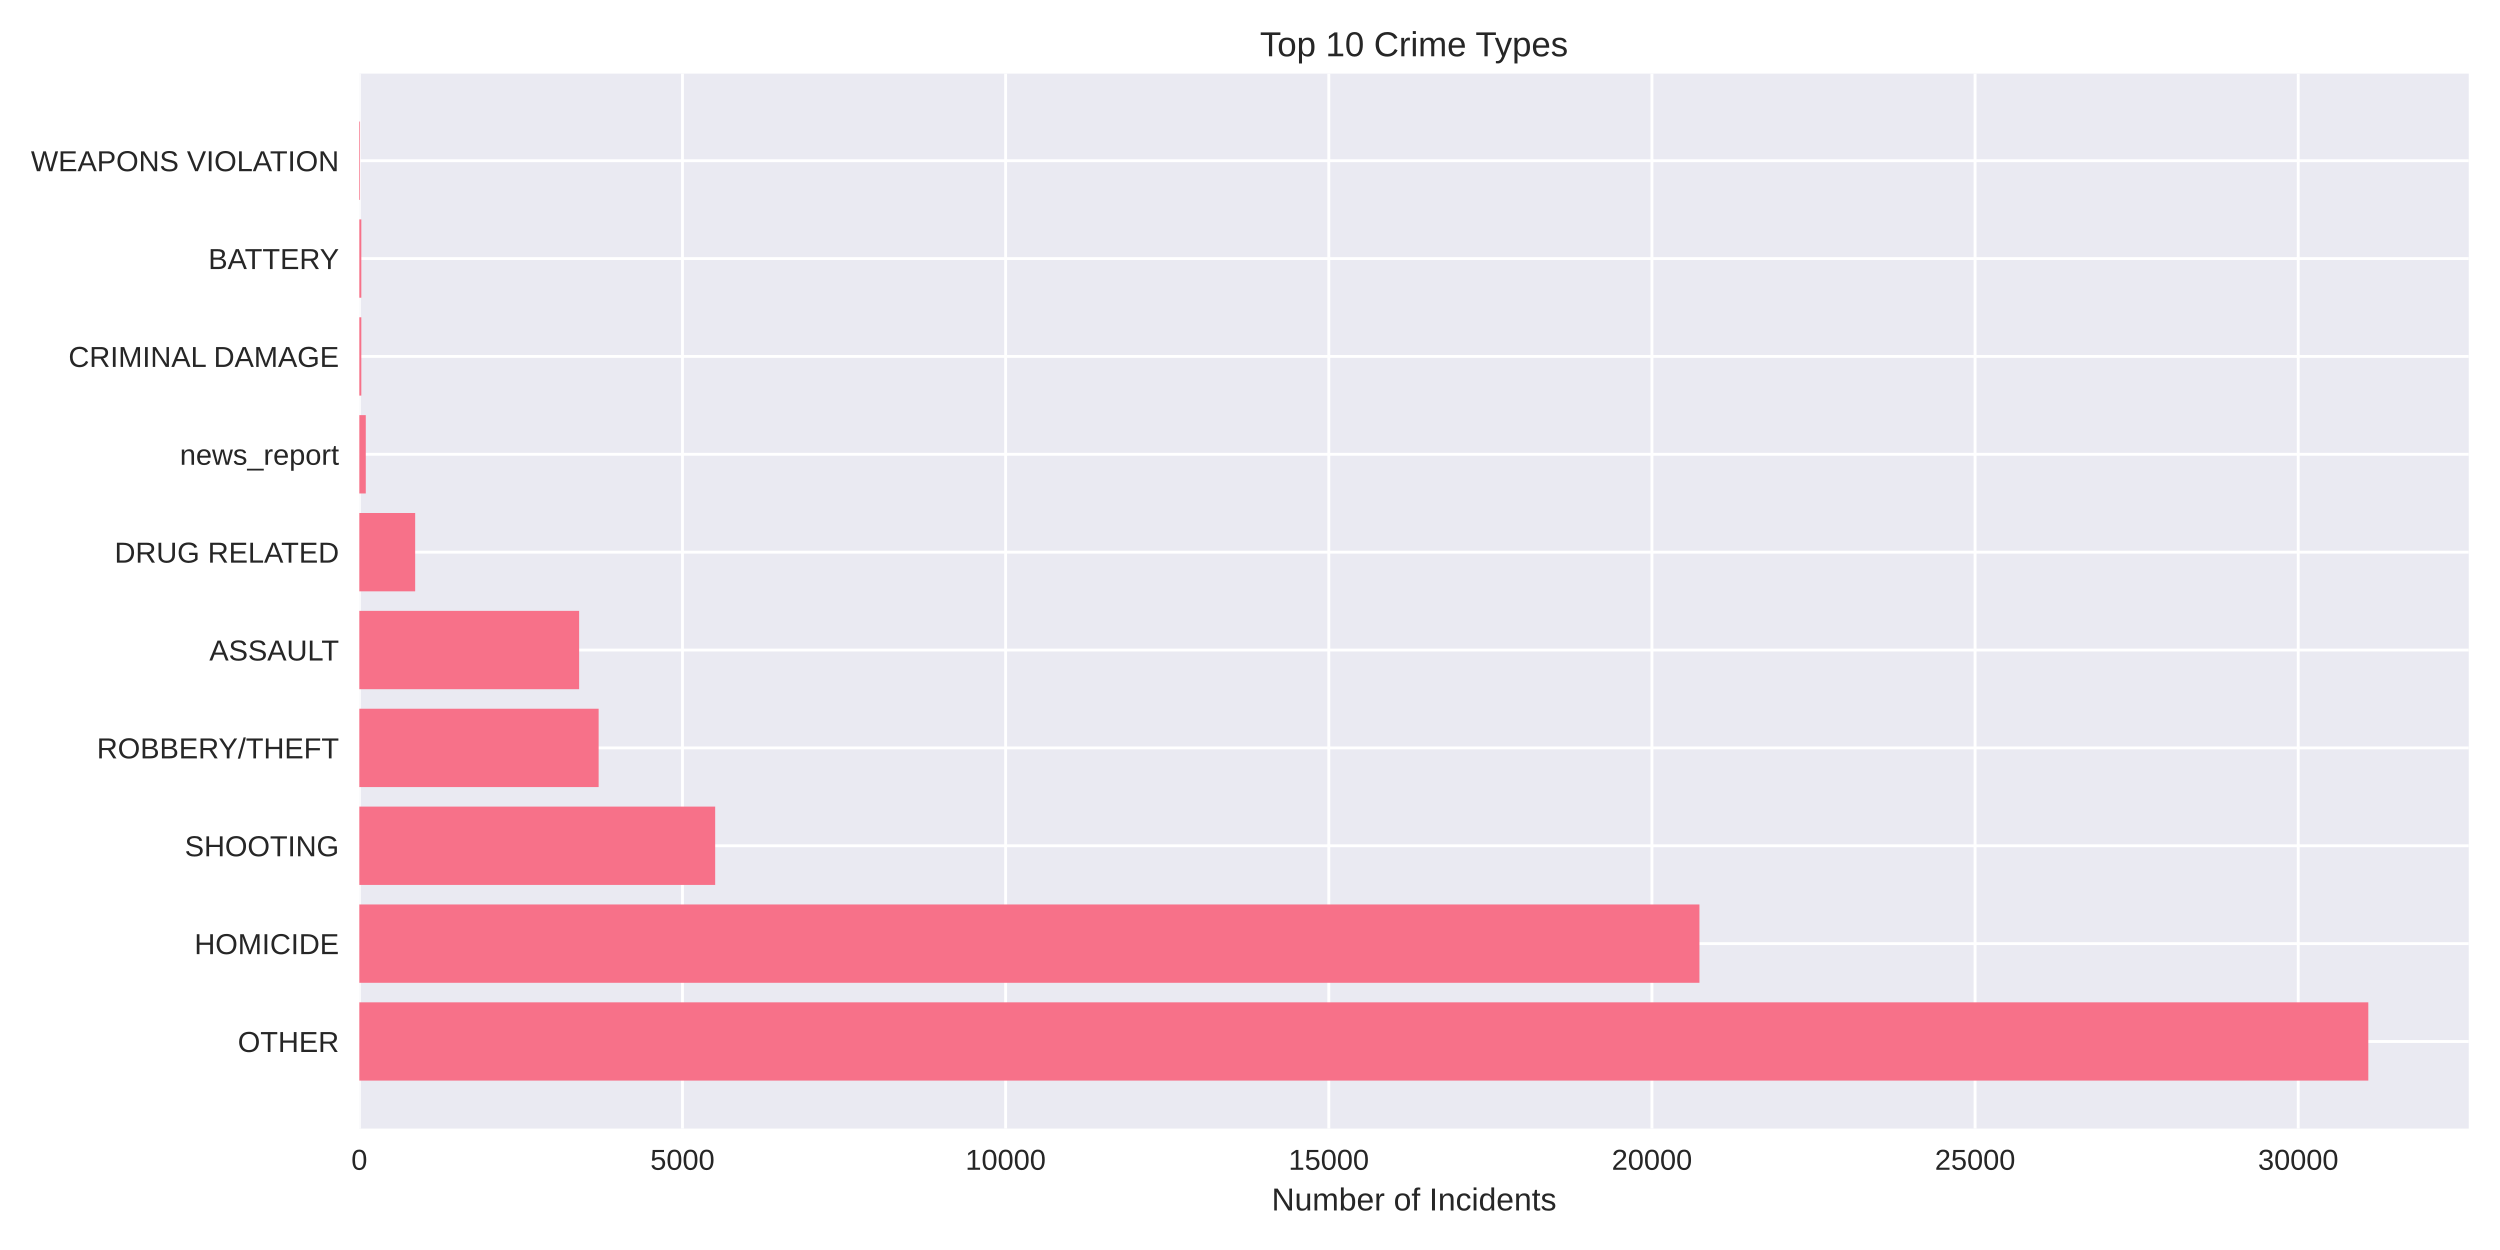
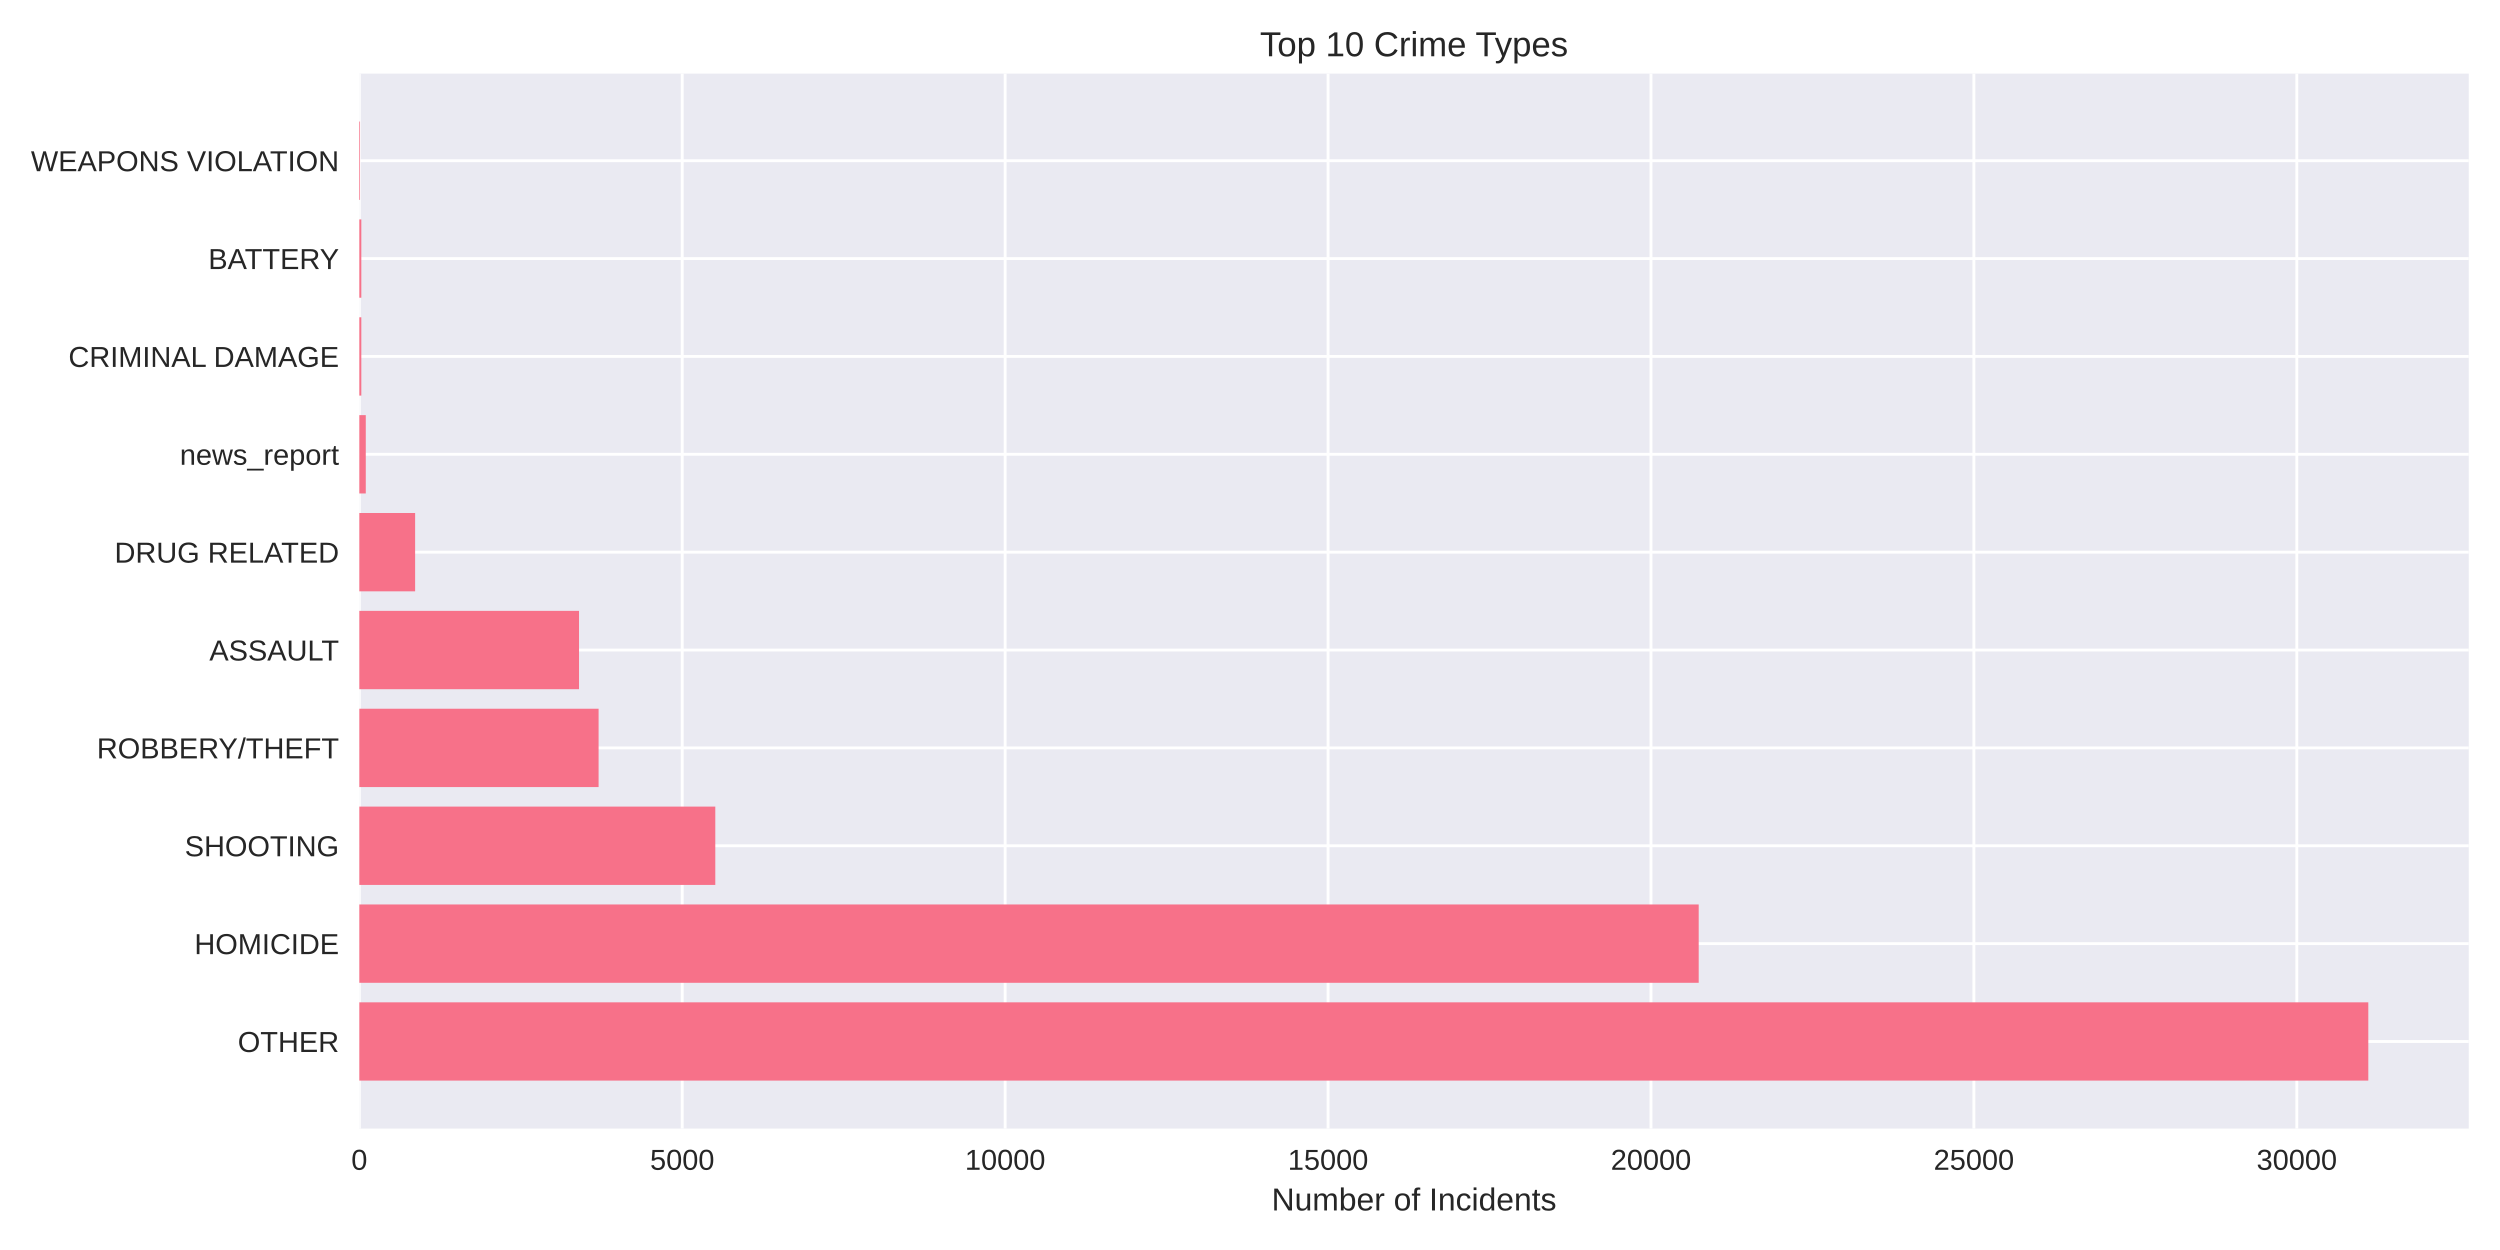
<svg xmlns="http://www.w3.org/2000/svg" width="864pt" height="432pt" viewBox="0 0 864 432" version="1.1">
  <defs>
    <style type="text/css">*{stroke-linejoin: round; stroke-linecap: butt}</style>
  </defs>
  <g id="figure_1">
    <g id="patch_1">
      <path d="M 0 432  L 864 432  L 864 0  L 0 0  z " style="fill: #ffffff" />
    </g>
    <g id="axes_1">
      <g id="patch_2">
        <path d="M 124.18 390.04  L 853.2 390.04  L 853.2 25.44  L 124.18 25.44  z " style="fill: #eaeaf2" />
      </g>
      <g id="matplotlib.axis_1">
        <g id="xtick_1">
          <g id="line2d_1">
-             <path d="M 124.18 390.04  L 124.18 25.44  " clip-path="url(#p2b569cc459)" style="fill: none; stroke: #ffffff; stroke-linecap: round" />
+             <path d="M 124.18 390.04  L 124.18 25.44  " clip-path="url(#p666fb53da8)" style="fill: none; stroke: #ffffff; stroke-linecap: round" />
          </g>
          <g id="line2d_2" />
          <g id="text_1">
            <text style="fill: #262626; font: 10px 'Arial', 'Liberation Sans', 'DejaVu Sans', 'Bitstream Vera Sans', sans-serif; text-anchor: middle" x="124.18" y="404.287" transform="rotate(-0 124.18 404.2869)">0</text>
          </g>
        </g>
        <g id="xtick_2">
          <g id="line2d_3">
-             <path d="M 235.862 390.04  L 235.862 25.44  " clip-path="url(#p2b569cc459)" style="fill: none; stroke: #ffffff; stroke-linecap: round" />
+             <path d="M 235.779 390.04  L 235.779 25.44  " clip-path="url(#p666fb53da8)" style="fill: none; stroke: #ffffff; stroke-linecap: round" />
          </g>
          <g id="line2d_4" />
          <g id="text_2">
-             <text style="fill: #262626; font: 10px 'Arial', 'Liberation Sans', 'DejaVu Sans', 'Bitstream Vera Sans', sans-serif; text-anchor: middle" x="235.862" y="404.287" transform="rotate(-0 235.862 404.2869)">5000</text>
+             <text style="fill: #262626; font: 10px 'Arial', 'Liberation Sans', 'DejaVu Sans', 'Bitstream Vera Sans', sans-serif; text-anchor: middle" x="235.779" y="404.287" transform="rotate(-0 235.7794 404.2869)">5000</text>
          </g>
        </g>
        <g id="xtick_3">
          <g id="line2d_5">
-             <path d="M 347.544 390.04  L 347.544 25.44  " clip-path="url(#p2b569cc459)" style="fill: none; stroke: #ffffff; stroke-linecap: round" />
+             <path d="M 347.379 390.04  L 347.379 25.44  " clip-path="url(#p666fb53da8)" style="fill: none; stroke: #ffffff; stroke-linecap: round" />
          </g>
          <g id="line2d_6" />
          <g id="text_3">
-             <text style="fill: #262626; font: 10px 'Arial', 'Liberation Sans', 'DejaVu Sans', 'Bitstream Vera Sans', sans-serif; text-anchor: middle" x="347.544" y="404.287" transform="rotate(-0 347.544 404.2869)">10000</text>
+             <text style="fill: #262626; font: 10px 'Arial', 'Liberation Sans', 'DejaVu Sans', 'Bitstream Vera Sans', sans-serif; text-anchor: middle" x="347.379" y="404.287" transform="rotate(-0 347.3789 404.2869)">10000</text>
          </g>
        </g>
        <g id="xtick_4">
          <g id="line2d_7">
-             <path d="M 459.226 390.04  L 459.226 25.44  " clip-path="url(#p2b569cc459)" style="fill: none; stroke: #ffffff; stroke-linecap: round" />
+             <path d="M 458.978 390.04  L 458.978 25.44  " clip-path="url(#p666fb53da8)" style="fill: none; stroke: #ffffff; stroke-linecap: round" />
          </g>
          <g id="line2d_8" />
          <g id="text_4">
-             <text style="fill: #262626; font: 10px 'Arial', 'Liberation Sans', 'DejaVu Sans', 'Bitstream Vera Sans', sans-serif; text-anchor: middle" x="459.226" y="404.287" transform="rotate(-0 459.226 404.2869)">15000</text>
+             <text style="fill: #262626; font: 10px 'Arial', 'Liberation Sans', 'DejaVu Sans', 'Bitstream Vera Sans', sans-serif; text-anchor: middle" x="458.978" y="404.287" transform="rotate(-0 458.9783 404.2869)">15000</text>
          </g>
        </g>
        <g id="xtick_5">
          <g id="line2d_9">
-             <path d="M 570.908 390.04  L 570.908 25.44  " clip-path="url(#p2b569cc459)" style="fill: none; stroke: #ffffff; stroke-linecap: round" />
+             <path d="M 570.578 390.04  L 570.578 25.44  " clip-path="url(#p666fb53da8)" style="fill: none; stroke: #ffffff; stroke-linecap: round" />
          </g>
          <g id="line2d_10" />
          <g id="text_5">
-             <text style="fill: #262626; font: 10px 'Arial', 'Liberation Sans', 'DejaVu Sans', 'Bitstream Vera Sans', sans-serif; text-anchor: middle" x="570.908" y="404.287" transform="rotate(-0 570.9081 404.2869)">20000</text>
+             <text style="fill: #262626; font: 10px 'Arial', 'Liberation Sans', 'DejaVu Sans', 'Bitstream Vera Sans', sans-serif; text-anchor: middle" x="570.578" y="404.287" transform="rotate(-0 570.5778 404.2869)">20000</text>
          </g>
        </g>
        <g id="xtick_6">
          <g id="line2d_11">
-             <path d="M 682.59 390.04  L 682.59 25.44  " clip-path="url(#p2b569cc459)" style="fill: none; stroke: #ffffff; stroke-linecap: round" />
+             <path d="M 682.177 390.04  L 682.177 25.44  " clip-path="url(#p666fb53da8)" style="fill: none; stroke: #ffffff; stroke-linecap: round" />
          </g>
          <g id="line2d_12" />
          <g id="text_6">
-             <text style="fill: #262626; font: 10px 'Arial', 'Liberation Sans', 'DejaVu Sans', 'Bitstream Vera Sans', sans-serif; text-anchor: middle" x="682.59" y="404.287" transform="rotate(-0 682.5901 404.2869)">25000</text>
+             <text style="fill: #262626; font: 10px 'Arial', 'Liberation Sans', 'DejaVu Sans', 'Bitstream Vera Sans', sans-serif; text-anchor: middle" x="682.177" y="404.287" transform="rotate(-0 682.1772 404.2869)">25000</text>
          </g>
        </g>
        <g id="xtick_7">
          <g id="line2d_13">
-             <path d="M 794.272 390.04  L 794.272 25.44  " clip-path="url(#p2b569cc459)" style="fill: none; stroke: #ffffff; stroke-linecap: round" />
+             <path d="M 793.777 390.04  L 793.777 25.44  " clip-path="url(#p666fb53da8)" style="fill: none; stroke: #ffffff; stroke-linecap: round" />
          </g>
          <g id="line2d_14" />
          <g id="text_7">
-             <text style="fill: #262626; font: 10px 'Arial', 'Liberation Sans', 'DejaVu Sans', 'Bitstream Vera Sans', sans-serif; text-anchor: middle" x="794.272" y="404.287" transform="rotate(-0 794.2721 404.2869)">30000</text>
+             <text style="fill: #262626; font: 10px 'Arial', 'Liberation Sans', 'DejaVu Sans', 'Bitstream Vera Sans', sans-serif; text-anchor: middle" x="793.777" y="404.287" transform="rotate(-0 793.7766 404.2869)">30000</text>
          </g>
        </g>
        <g id="text_8">
          <text style="fill: #262626; font: 11px 'Arial', 'Liberation Sans', 'DejaVu Sans', 'Bitstream Vera Sans', sans-serif; text-anchor: middle" x="488.69" y="418.333" transform="rotate(-0 488.69 418.3334)">Number of Incidents</text>
        </g>
      </g>
      <g id="matplotlib.axis_2">
        <g id="ytick_1">
          <g id="line2d_15">
-             <path d="M 124.18 359.939  L 853.2 359.939  " clip-path="url(#p2b569cc459)" style="fill: none; stroke: #ffffff; stroke-linecap: round" />
+             <path d="M 124.18 359.939  L 853.2 359.939  " clip-path="url(#p666fb53da8)" style="fill: none; stroke: #ffffff; stroke-linecap: round" />
          </g>
          <g id="line2d_16" />
          <g id="text_9">
            <text style="fill: #262626; font: 10px 'Arial', 'Liberation Sans', 'DejaVu Sans', 'Bitstream Vera Sans', sans-serif; text-anchor: end" x="117.18" y="363.562" transform="rotate(-0 117.18 363.562)">OTHER</text>
          </g>
        </g>
        <g id="ytick_2">
          <g id="line2d_17">
-             <path d="M 124.18 326.117  L 853.2 326.117  " clip-path="url(#p2b569cc459)" style="fill: none; stroke: #ffffff; stroke-linecap: round" />
+             <path d="M 124.18 326.117  L 853.2 326.117  " clip-path="url(#p666fb53da8)" style="fill: none; stroke: #ffffff; stroke-linecap: round" />
          </g>
          <g id="line2d_18" />
          <g id="text_10">
            <text style="fill: #262626; font: 10px 'Arial', 'Liberation Sans', 'DejaVu Sans', 'Bitstream Vera Sans', sans-serif; text-anchor: end" x="117.18" y="329.74" transform="rotate(-0 117.18 329.7401)">HOMICIDE</text>
          </g>
        </g>
        <g id="ytick_3">
          <g id="line2d_19">
-             <path d="M 124.18 292.295  L 853.2 292.295  " clip-path="url(#p2b569cc459)" style="fill: none; stroke: #ffffff; stroke-linecap: round" />
+             <path d="M 124.18 292.295  L 853.2 292.295  " clip-path="url(#p666fb53da8)" style="fill: none; stroke: #ffffff; stroke-linecap: round" />
          </g>
          <g id="line2d_20" />
          <g id="text_11">
            <text style="fill: #262626; font: 10px 'Arial', 'Liberation Sans', 'DejaVu Sans', 'Bitstream Vera Sans', sans-serif; text-anchor: end" x="117.18" y="295.918" transform="rotate(-0 117.18 295.9182)">SHOOTING</text>
          </g>
        </g>
        <g id="ytick_4">
          <g id="line2d_21">
-             <path d="M 124.18 258.473  L 853.2 258.473  " clip-path="url(#p2b569cc459)" style="fill: none; stroke: #ffffff; stroke-linecap: round" />
+             <path d="M 124.18 258.473  L 853.2 258.473  " clip-path="url(#p666fb53da8)" style="fill: none; stroke: #ffffff; stroke-linecap: round" />
          </g>
          <g id="line2d_22" />
          <g id="text_12">
            <text style="fill: #262626; font: 10px 'Arial', 'Liberation Sans', 'DejaVu Sans', 'Bitstream Vera Sans', sans-serif; text-anchor: end" x="117.18" y="262.096" transform="rotate(-0 117.18 262.0963)">ROBBERY/THEFT</text>
          </g>
        </g>
        <g id="ytick_5">
          <g id="line2d_23">
-             <path d="M 124.18 224.651  L 853.2 224.651  " clip-path="url(#p2b569cc459)" style="fill: none; stroke: #ffffff; stroke-linecap: round" />
+             <path d="M 124.18 224.651  L 853.2 224.651  " clip-path="url(#p666fb53da8)" style="fill: none; stroke: #ffffff; stroke-linecap: round" />
          </g>
          <g id="line2d_24" />
          <g id="text_13">
            <text style="fill: #262626; font: 10px 'Arial', 'Liberation Sans', 'DejaVu Sans', 'Bitstream Vera Sans', sans-serif; text-anchor: end" x="117.18" y="228.274" transform="rotate(-0 117.18 228.2744)">ASSAULT</text>
          </g>
        </g>
        <g id="ytick_6">
          <g id="line2d_25">
-             <path d="M 124.18 190.829  L 853.2 190.829  " clip-path="url(#p2b569cc459)" style="fill: none; stroke: #ffffff; stroke-linecap: round" />
+             <path d="M 124.18 190.829  L 853.2 190.829  " clip-path="url(#p666fb53da8)" style="fill: none; stroke: #ffffff; stroke-linecap: round" />
          </g>
          <g id="line2d_26" />
          <g id="text_14">
            <text style="fill: #262626; font: 10px 'Arial', 'Liberation Sans', 'DejaVu Sans', 'Bitstream Vera Sans', sans-serif; text-anchor: end" x="117.18" y="194.452" transform="rotate(-0 117.18 194.4525)">DRUG RELATED</text>
          </g>
        </g>
        <g id="ytick_7">
          <g id="line2d_27">
-             <path d="M 124.18 157.007  L 853.2 157.007  " clip-path="url(#p2b569cc459)" style="fill: none; stroke: #ffffff; stroke-linecap: round" />
+             <path d="M 124.18 157.007  L 853.2 157.007  " clip-path="url(#p666fb53da8)" style="fill: none; stroke: #ffffff; stroke-linecap: round" />
          </g>
          <g id="line2d_28" />
          <g id="text_15">
            <text style="fill: #262626; font: 10px 'Arial', 'Liberation Sans', 'DejaVu Sans', 'Bitstream Vera Sans', sans-serif; text-anchor: end" x="117.18" y="160.631" transform="rotate(-0 117.18 160.6306)">news_report</text>
          </g>
        </g>
        <g id="ytick_8">
          <g id="line2d_29">
-             <path d="M 124.18 123.185  L 853.2 123.185  " clip-path="url(#p2b569cc459)" style="fill: none; stroke: #ffffff; stroke-linecap: round" />
+             <path d="M 124.18 123.185  L 853.2 123.185  " clip-path="url(#p666fb53da8)" style="fill: none; stroke: #ffffff; stroke-linecap: round" />
          </g>
          <g id="line2d_30" />
          <g id="text_16">
            <text style="fill: #262626; font: 10px 'Arial', 'Liberation Sans', 'DejaVu Sans', 'Bitstream Vera Sans', sans-serif; text-anchor: end" x="117.18" y="126.809" transform="rotate(-0 117.18 126.8087)">CRIMINAL DAMAGE</text>
          </g>
        </g>
        <g id="ytick_9">
          <g id="line2d_31">
-             <path d="M 124.18 89.363  L 853.2 89.363  " clip-path="url(#p2b569cc459)" style="fill: none; stroke: #ffffff; stroke-linecap: round" />
+             <path d="M 124.18 89.363  L 853.2 89.363  " clip-path="url(#p666fb53da8)" style="fill: none; stroke: #ffffff; stroke-linecap: round" />
          </g>
          <g id="line2d_32" />
          <g id="text_17">
            <text style="fill: #262626; font: 10px 'Arial', 'Liberation Sans', 'DejaVu Sans', 'Bitstream Vera Sans', sans-serif; text-anchor: end" x="117.18" y="92.987" transform="rotate(-0 117.18 92.98681)">BATTERY</text>
          </g>
        </g>
        <g id="ytick_10">
          <g id="line2d_33">
-             <path d="M 124.18 55.541  L 853.2 55.541  " clip-path="url(#p2b569cc459)" style="fill: none; stroke: #ffffff; stroke-linecap: round" />
+             <path d="M 124.18 55.541  L 853.2 55.541  " clip-path="url(#p666fb53da8)" style="fill: none; stroke: #ffffff; stroke-linecap: round" />
          </g>
          <g id="line2d_34" />
          <g id="text_18">
            <text style="fill: #262626; font: 10px 'Arial', 'Liberation Sans', 'DejaVu Sans', 'Bitstream Vera Sans', sans-serif; text-anchor: end" x="117.18" y="59.165" transform="rotate(-0 117.18 59.16492)">WEAPONS VIOLATION</text>
          </g>
        </g>
      </g>
      <g id="patch_3">
-         <path d="M 124.18 373.467  L 818.485 373.467  L 818.485 346.41  L 124.18 346.41  z " clip-path="url(#p2b569cc459)" style="fill: #f77189" />
+         <path d="M 124.18 373.467  L 818.485 373.467  L 818.485 346.41  L 124.18 346.41  z " clip-path="url(#p666fb53da8)" style="fill: #f77189" />
      </g>
      <g id="patch_4">
-         <path d="M 124.18 339.645  L 587.325 339.645  L 587.325 312.588  L 124.18 312.588  z " clip-path="url(#p2b569cc459)" style="fill: #f77189" />
+         <path d="M 124.18 339.645  L 587.072 339.645  L 587.072 312.588  L 124.18 312.588  z " clip-path="url(#p666fb53da8)" style="fill: #f77189" />
      </g>
      <g id="patch_5">
-         <path d="M 124.18 305.823  L 247.164 305.823  L 247.164 278.766  L 124.18 278.766  z " clip-path="url(#p2b569cc459)" style="fill: #f77189" />
+         <path d="M 124.18 305.823  L 247.207 305.823  L 247.207 278.766  L 124.18 278.766  z " clip-path="url(#p666fb53da8)" style="fill: #f77189" />
      </g>
      <g id="patch_6">
-         <path d="M 124.18 272.002  L 206.892 272.002  L 206.892 244.944  L 124.18 244.944  z " clip-path="url(#p2b569cc459)" style="fill: #f77189" />
+         <path d="M 124.18 272.002  L 206.875 272.002  L 206.875 244.944  L 124.18 244.944  z " clip-path="url(#p666fb53da8)" style="fill: #f77189" />
      </g>
      <g id="patch_7">
-         <path d="M 124.18 238.18  L 200.146 238.18  L 200.146 211.122  L 124.18 211.122  z " clip-path="url(#p2b569cc459)" style="fill: #f77189" />
+         <path d="M 124.18 238.18  L 200.112 238.18  L 200.112 211.122  L 124.18 211.122  z " clip-path="url(#p666fb53da8)" style="fill: #f77189" />
      </g>
      <g id="patch_8">
-         <path d="M 124.18 204.358  L 143.479 204.358  L 143.479 177.3  L 124.18 177.3  z " clip-path="url(#p2b569cc459)" style="fill: #f77189" />
+         <path d="M 124.18 204.358  L 143.464 204.358  L 143.464 177.3  L 124.18 177.3  z " clip-path="url(#p666fb53da8)" style="fill: #f77189" />
      </g>
      <g id="patch_9">
-         <path d="M 124.18 170.536  L 126.414 170.536  L 126.414 143.478  L 124.18 143.478  z " clip-path="url(#p2b569cc459)" style="fill: #f77189" />
+         <path d="M 124.18 170.536  L 126.412 170.536  L 126.412 143.478  L 124.18 143.478  z " clip-path="url(#p666fb53da8)" style="fill: #f77189" />
      </g>
      <g id="patch_10">
-         <path d="M 124.18 136.714  L 124.872 136.714  L 124.872 109.657  L 124.18 109.657  z " clip-path="url(#p2b569cc459)" style="fill: #f77189" />
+         <path d="M 124.18 136.714  L 124.872 136.714  L 124.872 109.657  L 124.18 109.657  z " clip-path="url(#p666fb53da8)" style="fill: #f77189" />
      </g>
      <g id="patch_11">
-         <path d="M 124.18 102.892  L 124.872 102.892  L 124.872 75.835  L 124.18 75.835  z " clip-path="url(#p2b569cc459)" style="fill: #f77189" />
+         <path d="M 124.18 102.892  L 124.872 102.892  L 124.872 75.835  L 124.18 75.835  z " clip-path="url(#p666fb53da8)" style="fill: #f77189" />
      </g>
      <g id="patch_12">
-         <path d="M 124.18 69.07  L 124.426 69.07  L 124.426 42.013  L 124.18 42.013  z " clip-path="url(#p2b569cc459)" style="fill: #f77189" />
+         <path d="M 124.18 69.07  L 124.426 69.07  L 124.426 42.013  L 124.18 42.013  z " clip-path="url(#p666fb53da8)" style="fill: #f77189" />
      </g>
      <g id="patch_13">
        <path d="M 124.18 390.04  L 124.18 25.44  " style="fill: none" />
      </g>
      <g id="patch_14">
        <path d="M 853.2 390.04  L 853.2 25.44  " style="fill: none" />
      </g>
      <g id="patch_15">
        <path d="M 124.18 390.04  L 853.2 390.04  " style="fill: none" />
      </g>
      <g id="patch_16">
        <path d="M 124.18 25.44  L 853.2 25.44  " style="fill: none" />
      </g>
      <g id="text_19">
        <text style="fill: #262626; font: 12px 'Arial', 'Liberation Sans', 'DejaVu Sans', 'Bitstream Vera Sans', sans-serif; text-anchor: middle" x="488.69" y="19.44" transform="rotate(-0 488.69 19.44)">Top 10 Crime Types</text>
      </g>
    </g>
  </g>
  <defs>
-     <clipPath id="p2b569cc459">
+     <clipPath id="p666fb53da8">
      <rect x="124.18" y="25.44" width="729.02" height="364.6" />
    </clipPath>
  </defs>
</svg>
